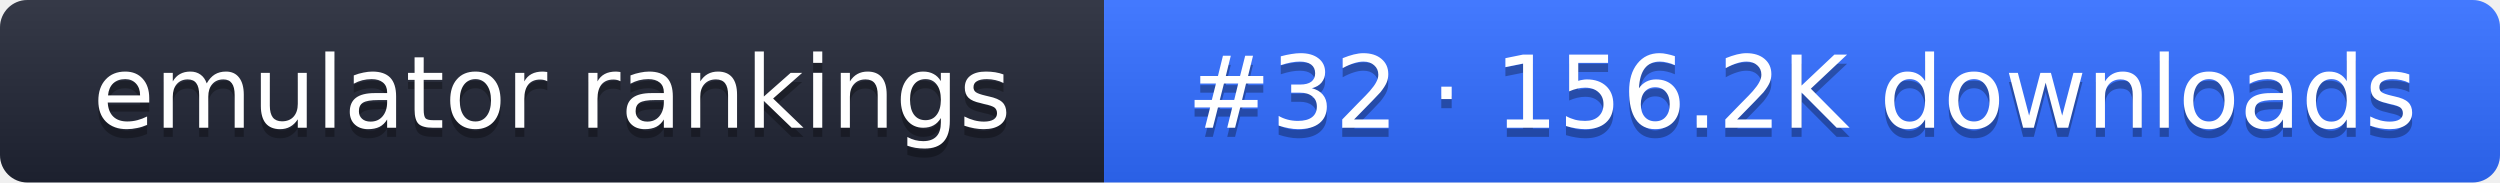
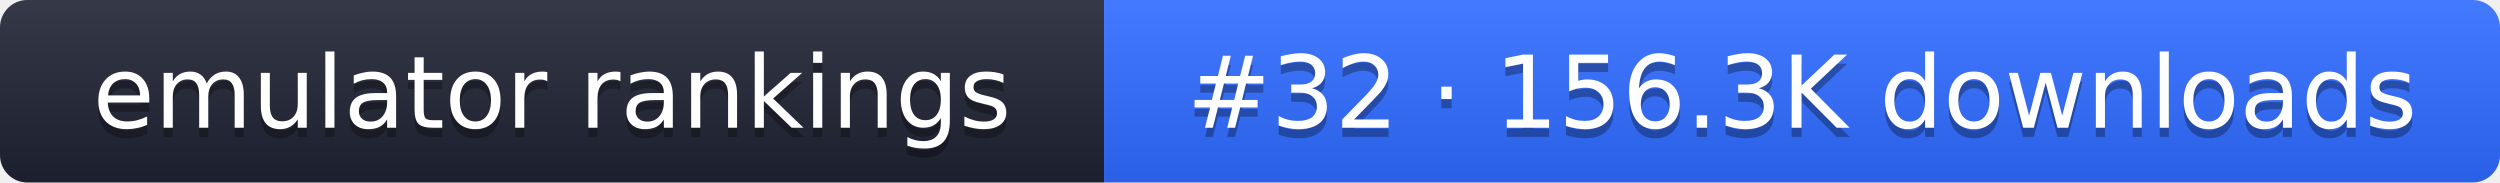
- <svg xmlns="http://www.w3.org/2000/svg" width="274" height="20" role="img" aria-label="emulator rankings: #32 · 156.2K downloads">
+ <svg xmlns="http://www.w3.org/2000/svg" width="274" height="20" role="img" aria-label="emulator rankings: #32 · 156.3K downloads">
  <linearGradient id="g" x2="0" y2="100%">
    <stop offset="0" stop-color="#fff" stop-opacity=".1" />
    <stop offset="1" stop-opacity=".1" />
  </linearGradient>
  <clipPath id="r">
    <rect width="274" height="20" rx="3" fill="#fff" />
  </clipPath>
  <g clip-path="url(#r)">
    <rect width="121" height="20" fill="#1f2433" />
    <rect x="121" width="153" height="20" fill="#2f6bff" />
    <rect width="274" height="20" fill="url(#g)" />
  </g>
  <g fill="#fff" text-anchor="middle" font-family="Verdana,DejaVu Sans,sans-serif" font-size="11">
    <text x="60.5" y="15" fill="#010101" fill-opacity=".3">emulator rankings</text>
    <text x="60.5" y="14">emulator rankings</text>
-     <text x="197.5" y="15" fill="#010101" fill-opacity=".3">#32 · 156.2K downloads</text>
-     <text x="197.5" y="14">#32 · 156.2K downloads</text>
+     <text x="197.5" y="15" fill="#010101" fill-opacity=".3">#32 · 156.3K downloads</text>
+     <text x="197.5" y="14">#32 · 156.3K downloads</text>
  </g>
</svg>
